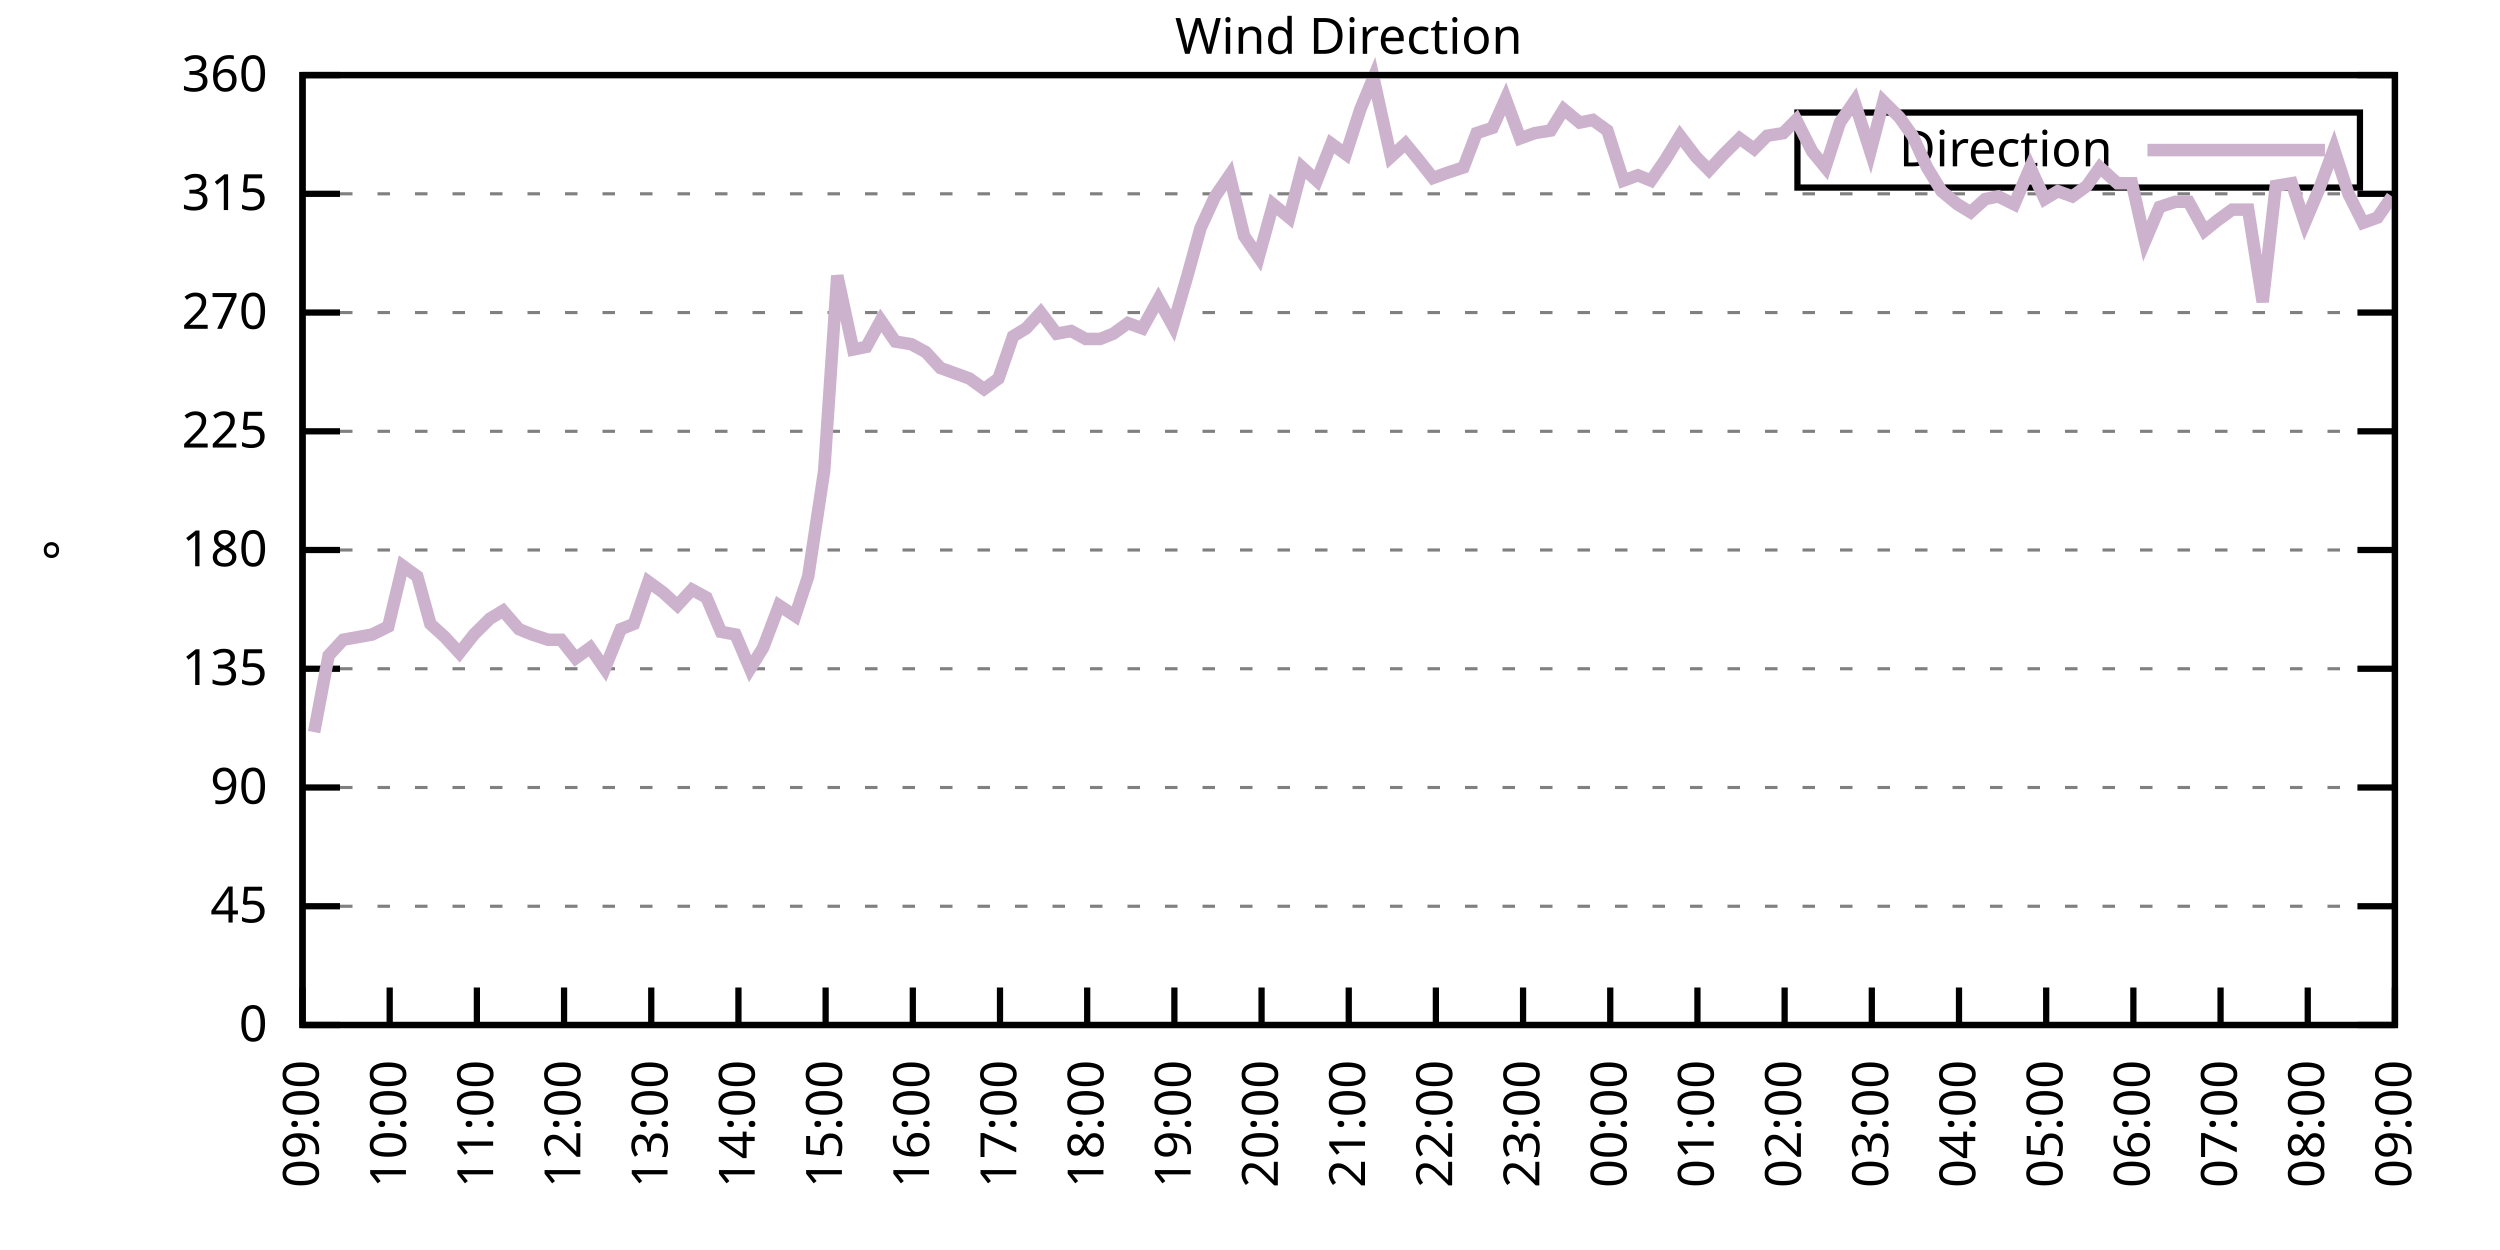
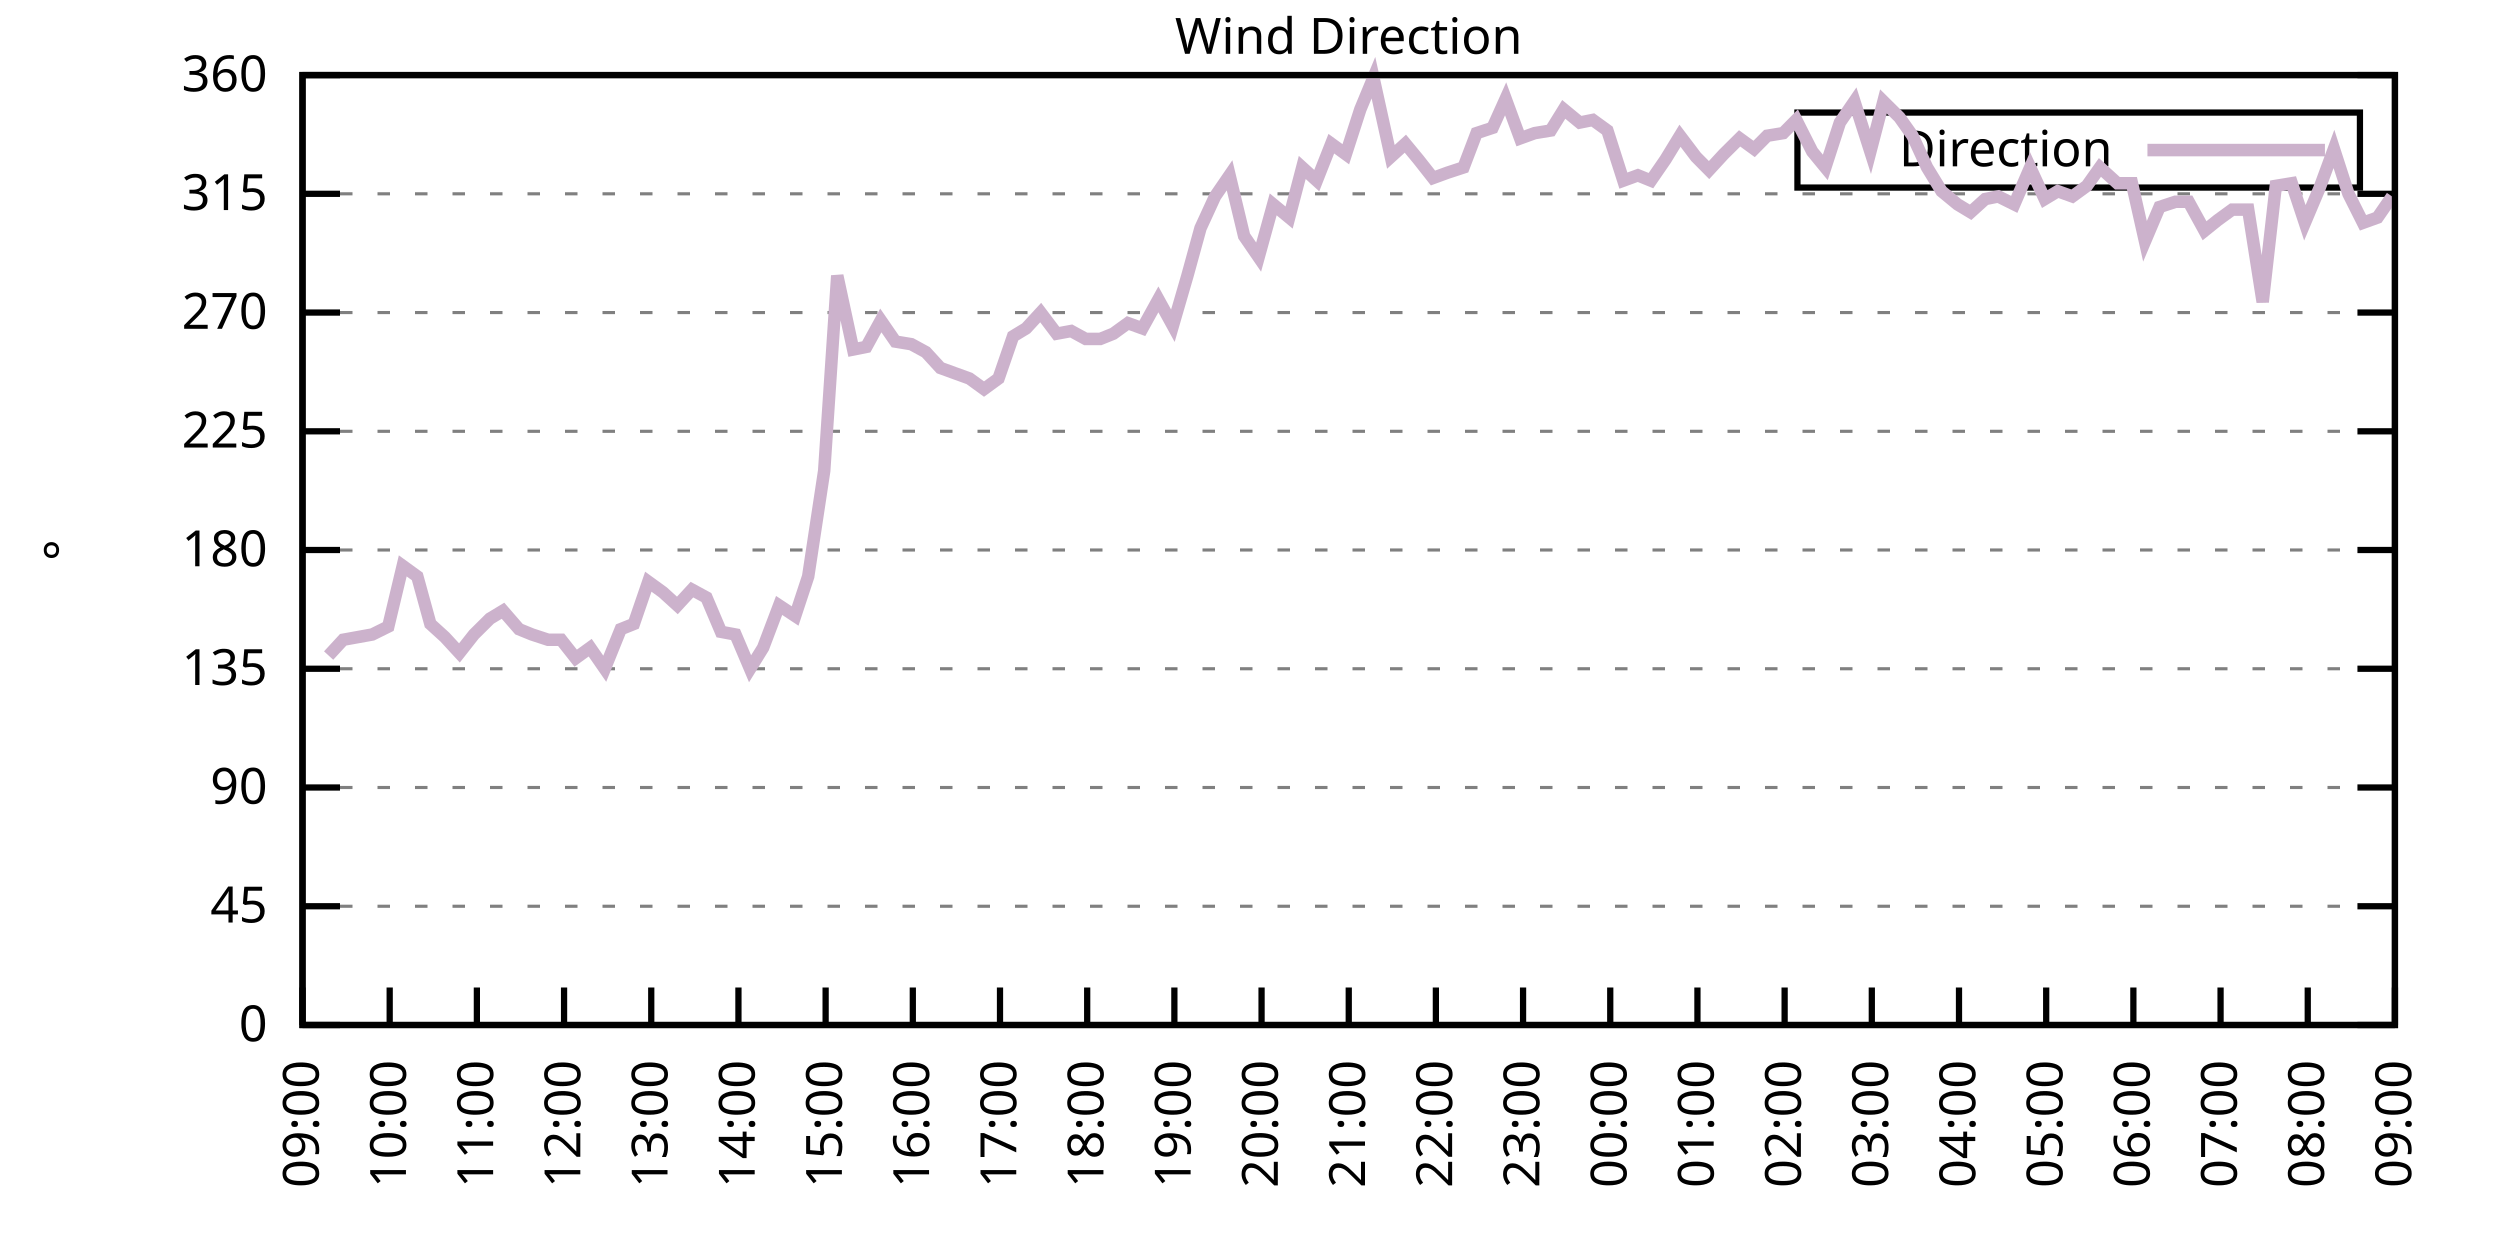
<svg xmlns="http://www.w3.org/2000/svg" xmlns:xlink="http://www.w3.org/1999/xlink" width="400" height="200" viewBox="0 0 400 200">
  <g id="gnuplot_canvas">
    <rect x="0" y="0" width="400" height="200" fill="none" />
    <defs>
      <circle id="gpDot" r="0.5" stroke-width="0.5" stroke="currentColor" />
      <path id="gpPt0" stroke-width="0.333" stroke="currentColor" d="M-1,0 h2 M0,-1 v2" />
      <path id="gpPt1" stroke-width="0.333" stroke="currentColor" d="M-1,-1 L1,1 M1,-1 L-1,1" />
      <path id="gpPt2" stroke-width="0.333" stroke="currentColor" d="M-1,0 L1,0 M0,-1 L0,1 M-1,-1 L1,1 M-1,1 L1,-1" />
      <rect id="gpPt3" stroke-width="0.333" stroke="currentColor" x="-1" y="-1" width="2" height="2" />
      <rect id="gpPt4" stroke-width="0.333" stroke="currentColor" fill="currentColor" x="-1" y="-1" width="2" height="2" />
      <circle id="gpPt5" stroke-width="0.333" stroke="currentColor" cx="0" cy="0" r="1" />
      <use xlink:href="#gpPt5" id="gpPt6" fill="currentColor" stroke="none" />
      <path id="gpPt7" stroke-width="0.333" stroke="currentColor" d="M0,-1.33 L-1.33,0.67 L1.33,0.67 z" />
      <use xlink:href="#gpPt7" id="gpPt8" fill="currentColor" stroke="none" />
      <use xlink:href="#gpPt7" id="gpPt9" stroke="currentColor" transform="rotate(180)" />
      <use xlink:href="#gpPt9" id="gpPt10" fill="currentColor" stroke="none" />
      <use xlink:href="#gpPt3" id="gpPt11" stroke="currentColor" transform="rotate(45)" />
      <use xlink:href="#gpPt11" id="gpPt12" fill="currentColor" stroke="none" />
      <path id="gpPt13" stroke-width="0.333" stroke="currentColor" d="M0,1.330 L1.265,0.411 L0.782,-1.067 L-0.782,-1.076 L-1.265,0.411 z" />
      <use xlink:href="#gpPt13" id="gpPt14" fill="currentColor" stroke="none" />
      <filter id="textbox" filterUnits="objectBoundingBox" x="0" y="0" height="1" width="1">
        <feFlood flood-color="white" flood-opacity="1" result="bgnd" />
        <feComposite in="SourceGraphic" in2="bgnd" operator="atop" />
      </filter>
      <filter id="greybox" filterUnits="objectBoundingBox" x="0" y="0" height="1" width="1">
        <feFlood flood-color="lightgrey" flood-opacity="1" result="grey" />
        <feComposite in="SourceGraphic" in2="grey" operator="atop" />
      </filter>
    </defs>
    <g fill="none" color="white" stroke="currentColor" stroke-width="1.00" stroke-linecap="butt" stroke-linejoin="miter">
</g>
    <g fill="none" color="black" stroke="currentColor" stroke-width="1.00" stroke-linecap="butt" stroke-linejoin="miter">
      <g stroke="none" shape-rendering="crispEdges">
        <polygon fill="rgb(255, 255, 255)" points="48.40,164.00 383.18,164.00 383.18,12.02 48.40,12.02 " />
      </g>
    </g>
    <g fill="none" color="black" stroke="currentColor" stroke-width="1.00" stroke-linecap="butt" stroke-linejoin="miter">
</g>
    <g fill="none" color="black" stroke="black" stroke-width="0.50" stroke-linecap="butt" stroke-linejoin="miter">
</g>
    <g fill="none" color="gray" stroke="currentColor" stroke-width="0.50" stroke-linecap="butt" stroke-linejoin="miter">
      <path stroke="gray" stroke-dasharray="2,4" class="gridline" d="M48.40,164.00 L383.19,164.00  " />
    </g>
    <g fill="none" color="gray" stroke="gray" stroke-width="1.00" stroke-linecap="butt" stroke-linejoin="miter">
</g>
    <g fill="none" color="black" stroke="currentColor" stroke-width="1.00" stroke-linecap="butt" stroke-linejoin="miter">
      <path stroke="black" d="M48.40,164.00 L54.40,164.00 M383.19,164.00 L377.19,164.00  " />
      <g transform="translate(42.80,166.60)" stroke="none" fill="black" font-family="Sans" font-size="8.00" text-anchor="end">
        <text>
          <tspan font-family="Sans"> 0</tspan>
        </text>
      </g>
    </g>
    <g fill="none" color="black" stroke="currentColor" stroke-width="1.00" stroke-linecap="butt" stroke-linejoin="miter">
</g>
    <g fill="none" color="black" stroke="black" stroke-width="0.50" stroke-linecap="butt" stroke-linejoin="miter">
</g>
    <g fill="none" color="gray" stroke="currentColor" stroke-width="0.50" stroke-linecap="butt" stroke-linejoin="miter">
      <path stroke="gray" stroke-dasharray="2,4" class="gridline" d="M48.40,145.00 L383.19,145.00  " />
    </g>
    <g fill="none" color="gray" stroke="gray" stroke-width="1.00" stroke-linecap="butt" stroke-linejoin="miter">
</g>
    <g fill="none" color="black" stroke="currentColor" stroke-width="1.00" stroke-linecap="butt" stroke-linejoin="miter">
      <path stroke="black" d="M48.40,145.00 L54.40,145.00 M383.19,145.00 L377.19,145.00  " />
      <g transform="translate(42.80,147.60)" stroke="none" fill="black" font-family="Sans" font-size="8.00" text-anchor="end">
        <text>
          <tspan font-family="Sans"> 45</tspan>
        </text>
      </g>
    </g>
    <g fill="none" color="black" stroke="currentColor" stroke-width="1.00" stroke-linecap="butt" stroke-linejoin="miter">
</g>
    <g fill="none" color="black" stroke="black" stroke-width="0.50" stroke-linecap="butt" stroke-linejoin="miter">
</g>
    <g fill="none" color="gray" stroke="currentColor" stroke-width="0.50" stroke-linecap="butt" stroke-linejoin="miter">
      <path stroke="gray" stroke-dasharray="2,4" class="gridline" d="M48.40,126.00 L383.19,126.00  " />
    </g>
    <g fill="none" color="gray" stroke="gray" stroke-width="1.00" stroke-linecap="butt" stroke-linejoin="miter">
</g>
    <g fill="none" color="black" stroke="currentColor" stroke-width="1.00" stroke-linecap="butt" stroke-linejoin="miter">
      <path stroke="black" d="M48.40,126.00 L54.40,126.00 M383.19,126.00 L377.19,126.00  " />
      <g transform="translate(42.80,128.60)" stroke="none" fill="black" font-family="Sans" font-size="8.00" text-anchor="end">
        <text>
          <tspan font-family="Sans"> 90</tspan>
        </text>
      </g>
    </g>
    <g fill="none" color="black" stroke="currentColor" stroke-width="1.00" stroke-linecap="butt" stroke-linejoin="miter">
</g>
    <g fill="none" color="black" stroke="black" stroke-width="0.50" stroke-linecap="butt" stroke-linejoin="miter">
</g>
    <g fill="none" color="gray" stroke="currentColor" stroke-width="0.50" stroke-linecap="butt" stroke-linejoin="miter">
      <path stroke="gray" stroke-dasharray="2,4" class="gridline" d="M48.40,107.00 L383.19,107.00  " />
    </g>
    <g fill="none" color="gray" stroke="gray" stroke-width="1.00" stroke-linecap="butt" stroke-linejoin="miter">
</g>
    <g fill="none" color="black" stroke="currentColor" stroke-width="1.00" stroke-linecap="butt" stroke-linejoin="miter">
      <path stroke="black" d="M48.40,107.00 L54.40,107.00 M383.19,107.00 L377.19,107.00  " />
      <g transform="translate(42.80,109.60)" stroke="none" fill="black" font-family="Sans" font-size="8.00" text-anchor="end">
        <text>
          <tspan font-family="Sans"> 135</tspan>
        </text>
      </g>
    </g>
    <g fill="none" color="black" stroke="currentColor" stroke-width="1.00" stroke-linecap="butt" stroke-linejoin="miter">
</g>
    <g fill="none" color="black" stroke="black" stroke-width="0.50" stroke-linecap="butt" stroke-linejoin="miter">
</g>
    <g fill="none" color="gray" stroke="currentColor" stroke-width="0.50" stroke-linecap="butt" stroke-linejoin="miter">
      <path stroke="gray" stroke-dasharray="2,4" class="gridline" d="M48.40,88.00 L383.19,88.00  " />
    </g>
    <g fill="none" color="gray" stroke="gray" stroke-width="1.00" stroke-linecap="butt" stroke-linejoin="miter">
</g>
    <g fill="none" color="black" stroke="currentColor" stroke-width="1.00" stroke-linecap="butt" stroke-linejoin="miter">
      <path stroke="black" d="M48.40,88.00 L54.40,88.00 M383.19,88.00 L377.19,88.00  " />
      <g transform="translate(42.80,90.60)" stroke="none" fill="black" font-family="Sans" font-size="8.00" text-anchor="end">
        <text>
          <tspan font-family="Sans"> 180</tspan>
        </text>
      </g>
    </g>
    <g fill="none" color="black" stroke="currentColor" stroke-width="1.00" stroke-linecap="butt" stroke-linejoin="miter">
</g>
    <g fill="none" color="black" stroke="black" stroke-width="0.50" stroke-linecap="butt" stroke-linejoin="miter">
</g>
    <g fill="none" color="gray" stroke="currentColor" stroke-width="0.50" stroke-linecap="butt" stroke-linejoin="miter">
      <path stroke="gray" stroke-dasharray="2,4" class="gridline" d="M48.40,69.01 L383.19,69.01  " />
    </g>
    <g fill="none" color="gray" stroke="gray" stroke-width="1.00" stroke-linecap="butt" stroke-linejoin="miter">
</g>
    <g fill="none" color="black" stroke="currentColor" stroke-width="1.00" stroke-linecap="butt" stroke-linejoin="miter">
      <path stroke="black" d="M48.40,69.01 L54.40,69.01 M383.19,69.01 L377.19,69.01  " />
      <g transform="translate(42.80,71.61)" stroke="none" fill="black" font-family="Sans" font-size="8.00" text-anchor="end">
        <text>
          <tspan font-family="Sans"> 225</tspan>
        </text>
      </g>
    </g>
    <g fill="none" color="black" stroke="currentColor" stroke-width="1.00" stroke-linecap="butt" stroke-linejoin="miter">
</g>
    <g fill="none" color="black" stroke="black" stroke-width="0.50" stroke-linecap="butt" stroke-linejoin="miter">
</g>
    <g fill="none" color="gray" stroke="currentColor" stroke-width="0.50" stroke-linecap="butt" stroke-linejoin="miter">
      <path stroke="gray" stroke-dasharray="2,4" class="gridline" d="M48.40,50.01 L383.19,50.01  " />
    </g>
    <g fill="none" color="gray" stroke="gray" stroke-width="1.00" stroke-linecap="butt" stroke-linejoin="miter">
</g>
    <g fill="none" color="black" stroke="currentColor" stroke-width="1.00" stroke-linecap="butt" stroke-linejoin="miter">
      <path stroke="black" d="M48.40,50.01 L54.40,50.01 M383.19,50.01 L377.19,50.01  " />
      <g transform="translate(42.80,52.61)" stroke="none" fill="black" font-family="Sans" font-size="8.00" text-anchor="end">
        <text>
          <tspan font-family="Sans"> 270</tspan>
        </text>
      </g>
    </g>
    <g fill="none" color="black" stroke="currentColor" stroke-width="1.00" stroke-linecap="butt" stroke-linejoin="miter">
</g>
    <g fill="none" color="black" stroke="black" stroke-width="0.50" stroke-linecap="butt" stroke-linejoin="miter">
</g>
    <g fill="none" color="gray" stroke="currentColor" stroke-width="0.50" stroke-linecap="butt" stroke-linejoin="miter">
      <path stroke="gray" stroke-dasharray="2,4" class="gridline" d="M48.40,31.01 L383.19,31.01  " />
    </g>
    <g fill="none" color="gray" stroke="gray" stroke-width="1.00" stroke-linecap="butt" stroke-linejoin="miter">
</g>
    <g fill="none" color="black" stroke="currentColor" stroke-width="1.00" stroke-linecap="butt" stroke-linejoin="miter">
      <path stroke="black" d="M48.40,31.01 L54.40,31.01 M383.19,31.01 L377.19,31.01  " />
      <g transform="translate(42.80,33.61)" stroke="none" fill="black" font-family="Sans" font-size="8.00" text-anchor="end">
        <text>
          <tspan font-family="Sans"> 315</tspan>
        </text>
      </g>
    </g>
    <g fill="none" color="black" stroke="currentColor" stroke-width="1.00" stroke-linecap="butt" stroke-linejoin="miter">
</g>
    <g fill="none" color="black" stroke="black" stroke-width="0.50" stroke-linecap="butt" stroke-linejoin="miter">
</g>
    <g fill="none" color="gray" stroke="currentColor" stroke-width="0.50" stroke-linecap="butt" stroke-linejoin="miter">
      <path stroke="gray" stroke-dasharray="2,4" class="gridline" d="M48.40,12.01 L383.19,12.01  " />
    </g>
    <g fill="none" color="gray" stroke="gray" stroke-width="1.00" stroke-linecap="butt" stroke-linejoin="miter">
</g>
    <g fill="none" color="black" stroke="currentColor" stroke-width="1.00" stroke-linecap="butt" stroke-linejoin="miter">
      <path stroke="black" d="M48.40,12.01 L54.40,12.01 M383.19,12.01 L377.19,12.01  " />
      <g transform="translate(42.80,14.61)" stroke="none" fill="black" font-family="Sans" font-size="8.00" text-anchor="end">
        <text>
          <tspan font-family="Sans"> 360</tspan>
        </text>
      </g>
    </g>
    <g fill="none" color="black" stroke="currentColor" stroke-width="1.00" stroke-linecap="butt" stroke-linejoin="miter">
      <path stroke="black" d="M48.40,164.00 L48.40,158.00  " />
      <g transform="translate(51.00,169.60) rotate(270.00)" stroke="none" fill="black" font-family="Sans" font-size="8.00" text-anchor="end">
        <text>
          <tspan font-family="Sans">09:00</tspan>
        </text>
      </g>
    </g>
    <g fill="none" color="black" stroke="currentColor" stroke-width="1.00" stroke-linecap="butt" stroke-linejoin="miter">
      <path stroke="black" d="M62.35,164.00 L62.35,158.00  " />
      <g transform="translate(64.95,169.60) rotate(270.00)" stroke="none" fill="black" font-family="Sans" font-size="8.00" text-anchor="end">
        <text>
          <tspan font-family="Sans">10:00</tspan>
        </text>
      </g>
    </g>
    <g fill="none" color="black" stroke="currentColor" stroke-width="1.00" stroke-linecap="butt" stroke-linejoin="miter">
      <path stroke="black" d="M76.30,164.00 L76.30,158.00  " />
      <g transform="translate(78.90,169.60) rotate(270.00)" stroke="none" fill="black" font-family="Sans" font-size="8.00" text-anchor="end">
        <text>
          <tspan font-family="Sans">11:00</tspan>
        </text>
      </g>
    </g>
    <g fill="none" color="black" stroke="currentColor" stroke-width="1.00" stroke-linecap="butt" stroke-linejoin="miter">
      <path stroke="black" d="M90.25,164.00 L90.25,158.00  " />
      <g transform="translate(92.85,169.60) rotate(270.00)" stroke="none" fill="black" font-family="Sans" font-size="8.00" text-anchor="end">
        <text>
          <tspan font-family="Sans">12:00</tspan>
        </text>
      </g>
    </g>
    <g fill="none" color="black" stroke="currentColor" stroke-width="1.00" stroke-linecap="butt" stroke-linejoin="miter">
      <path stroke="black" d="M104.20,164.00 L104.20,158.00  " />
      <g transform="translate(106.80,169.60) rotate(270.00)" stroke="none" fill="black" font-family="Sans" font-size="8.00" text-anchor="end">
        <text>
          <tspan font-family="Sans">13:00</tspan>
        </text>
      </g>
    </g>
    <g fill="none" color="black" stroke="currentColor" stroke-width="1.00" stroke-linecap="butt" stroke-linejoin="miter">
      <path stroke="black" d="M118.15,164.00 L118.15,158.00  " />
      <g transform="translate(120.75,169.60) rotate(270.00)" stroke="none" fill="black" font-family="Sans" font-size="8.00" text-anchor="end">
        <text>
          <tspan font-family="Sans">14:00</tspan>
        </text>
      </g>
    </g>
    <g fill="none" color="black" stroke="currentColor" stroke-width="1.00" stroke-linecap="butt" stroke-linejoin="miter">
      <path stroke="black" d="M132.10,164.00 L132.10,158.00  " />
      <g transform="translate(134.70,169.60) rotate(270.00)" stroke="none" fill="black" font-family="Sans" font-size="8.00" text-anchor="end">
        <text>
          <tspan font-family="Sans">15:00</tspan>
        </text>
      </g>
    </g>
    <g fill="none" color="black" stroke="currentColor" stroke-width="1.00" stroke-linecap="butt" stroke-linejoin="miter">
      <path stroke="black" d="M146.05,164.00 L146.05,158.00  " />
      <g transform="translate(148.65,169.60) rotate(270.00)" stroke="none" fill="black" font-family="Sans" font-size="8.00" text-anchor="end">
        <text>
          <tspan font-family="Sans">16:00</tspan>
        </text>
      </g>
    </g>
    <g fill="none" color="black" stroke="currentColor" stroke-width="1.00" stroke-linecap="butt" stroke-linejoin="miter">
      <path stroke="black" d="M160.00,164.00 L160.00,158.00  " />
      <g transform="translate(162.60,169.60) rotate(270.00)" stroke="none" fill="black" font-family="Sans" font-size="8.00" text-anchor="end">
        <text>
          <tspan font-family="Sans">17:00</tspan>
        </text>
      </g>
    </g>
    <g fill="none" color="black" stroke="currentColor" stroke-width="1.00" stroke-linecap="butt" stroke-linejoin="miter">
      <path stroke="black" d="M173.95,164.00 L173.95,158.00  " />
      <g transform="translate(176.55,169.60) rotate(270.00)" stroke="none" fill="black" font-family="Sans" font-size="8.00" text-anchor="end">
        <text>
          <tspan font-family="Sans">18:00</tspan>
        </text>
      </g>
    </g>
    <g fill="none" color="black" stroke="currentColor" stroke-width="1.00" stroke-linecap="butt" stroke-linejoin="miter">
      <path stroke="black" d="M187.90,164.00 L187.90,158.00  " />
      <g transform="translate(190.50,169.60) rotate(270.00)" stroke="none" fill="black" font-family="Sans" font-size="8.00" text-anchor="end">
        <text>
          <tspan font-family="Sans">19:00</tspan>
        </text>
      </g>
    </g>
    <g fill="none" color="black" stroke="currentColor" stroke-width="1.00" stroke-linecap="butt" stroke-linejoin="miter">
      <path stroke="black" d="M201.85,164.00 L201.85,158.00  " />
      <g transform="translate(204.45,169.60) rotate(270.00)" stroke="none" fill="black" font-family="Sans" font-size="8.00" text-anchor="end">
        <text>
          <tspan font-family="Sans">20:00</tspan>
        </text>
      </g>
    </g>
    <g fill="none" color="black" stroke="currentColor" stroke-width="1.00" stroke-linecap="butt" stroke-linejoin="miter">
      <path stroke="black" d="M215.80,164.00 L215.80,158.00  " />
      <g transform="translate(218.40,169.60) rotate(270.00)" stroke="none" fill="black" font-family="Sans" font-size="8.00" text-anchor="end">
        <text>
          <tspan font-family="Sans">21:00</tspan>
        </text>
      </g>
    </g>
    <g fill="none" color="black" stroke="currentColor" stroke-width="1.00" stroke-linecap="butt" stroke-linejoin="miter">
      <path stroke="black" d="M229.74,164.00 L229.74,158.00  " />
      <g transform="translate(232.34,169.60) rotate(270.00)" stroke="none" fill="black" font-family="Sans" font-size="8.00" text-anchor="end">
        <text>
          <tspan font-family="Sans">22:00</tspan>
        </text>
      </g>
    </g>
    <g fill="none" color="black" stroke="currentColor" stroke-width="1.00" stroke-linecap="butt" stroke-linejoin="miter">
      <path stroke="black" d="M243.69,164.00 L243.69,158.00  " />
      <g transform="translate(246.29,169.60) rotate(270.00)" stroke="none" fill="black" font-family="Sans" font-size="8.00" text-anchor="end">
        <text>
          <tspan font-family="Sans">23:00</tspan>
        </text>
      </g>
    </g>
    <g fill="none" color="black" stroke="currentColor" stroke-width="1.00" stroke-linecap="butt" stroke-linejoin="miter">
      <path stroke="black" d="M257.64,164.00 L257.64,158.00  " />
      <g transform="translate(260.24,169.60) rotate(270.00)" stroke="none" fill="black" font-family="Sans" font-size="8.00" text-anchor="end">
        <text>
          <tspan font-family="Sans">00:00</tspan>
        </text>
      </g>
    </g>
    <g fill="none" color="black" stroke="currentColor" stroke-width="1.00" stroke-linecap="butt" stroke-linejoin="miter">
      <path stroke="black" d="M271.59,164.00 L271.59,158.00  " />
      <g transform="translate(274.19,169.60) rotate(270.00)" stroke="none" fill="black" font-family="Sans" font-size="8.00" text-anchor="end">
        <text>
          <tspan font-family="Sans">01:00</tspan>
        </text>
      </g>
    </g>
    <g fill="none" color="black" stroke="currentColor" stroke-width="1.00" stroke-linecap="butt" stroke-linejoin="miter">
      <path stroke="black" d="M285.54,164.00 L285.54,158.00  " />
      <g transform="translate(288.14,169.60) rotate(270.00)" stroke="none" fill="black" font-family="Sans" font-size="8.00" text-anchor="end">
        <text>
          <tspan font-family="Sans">02:00</tspan>
        </text>
      </g>
    </g>
    <g fill="none" color="black" stroke="currentColor" stroke-width="1.00" stroke-linecap="butt" stroke-linejoin="miter">
      <path stroke="black" d="M299.49,164.00 L299.49,158.00  " />
      <g transform="translate(302.09,169.60) rotate(270.00)" stroke="none" fill="black" font-family="Sans" font-size="8.00" text-anchor="end">
        <text>
          <tspan font-family="Sans">03:00</tspan>
        </text>
      </g>
    </g>
    <g fill="none" color="black" stroke="currentColor" stroke-width="1.00" stroke-linecap="butt" stroke-linejoin="miter">
      <path stroke="black" d="M313.44,164.00 L313.44,158.00  " />
      <g transform="translate(316.04,169.60) rotate(270.00)" stroke="none" fill="black" font-family="Sans" font-size="8.00" text-anchor="end">
        <text>
          <tspan font-family="Sans">04:00</tspan>
        </text>
      </g>
    </g>
    <g fill="none" color="black" stroke="currentColor" stroke-width="1.00" stroke-linecap="butt" stroke-linejoin="miter">
      <path stroke="black" d="M327.39,164.00 L327.39,158.00  " />
      <g transform="translate(329.99,169.60) rotate(270.00)" stroke="none" fill="black" font-family="Sans" font-size="8.00" text-anchor="end">
        <text>
          <tspan font-family="Sans">05:00</tspan>
        </text>
      </g>
    </g>
    <g fill="none" color="black" stroke="currentColor" stroke-width="1.00" stroke-linecap="butt" stroke-linejoin="miter">
      <path stroke="black" d="M341.34,164.00 L341.34,158.00  " />
      <g transform="translate(343.94,169.60) rotate(270.00)" stroke="none" fill="black" font-family="Sans" font-size="8.00" text-anchor="end">
        <text>
          <tspan font-family="Sans">06:00</tspan>
        </text>
      </g>
    </g>
    <g fill="none" color="black" stroke="currentColor" stroke-width="1.00" stroke-linecap="butt" stroke-linejoin="miter">
      <path stroke="black" d="M355.29,164.00 L355.29,158.00  " />
      <g transform="translate(357.89,169.60) rotate(270.00)" stroke="none" fill="black" font-family="Sans" font-size="8.00" text-anchor="end">
        <text>
          <tspan font-family="Sans">07:00</tspan>
        </text>
      </g>
    </g>
    <g fill="none" color="black" stroke="currentColor" stroke-width="1.00" stroke-linecap="butt" stroke-linejoin="miter">
      <path stroke="black" d="M369.24,164.00 L369.24,158.00  " />
      <g transform="translate(371.84,169.60) rotate(270.00)" stroke="none" fill="black" font-family="Sans" font-size="8.00" text-anchor="end">
        <text>
          <tspan font-family="Sans">08:00</tspan>
        </text>
      </g>
    </g>
    <g fill="none" color="black" stroke="currentColor" stroke-width="1.00" stroke-linecap="butt" stroke-linejoin="miter">
      <path stroke="black" d="M383.19,164.00 L383.19,158.00  " />
      <g transform="translate(385.79,169.60) rotate(270.00)" stroke="none" fill="black" font-family="Sans" font-size="8.00" text-anchor="end">
        <text>
          <tspan font-family="Sans">09:00</tspan>
        </text>
      </g>
    </g>
    <g fill="none" color="black" stroke="currentColor" stroke-width="1.00" stroke-linecap="butt" stroke-linejoin="miter">
</g>
    <g fill="none" color="black" stroke="currentColor" stroke-width="1.00" stroke-linecap="butt" stroke-linejoin="miter">
      <path stroke="black" d="M48.40,12.01 L48.40,164.00 L383.19,164.00 L383.19,12.01 L48.40,12.01 Z  " />
    </g>
    <g fill="none" color="black" stroke="currentColor" stroke-width="1.00" stroke-linecap="butt" stroke-linejoin="miter">
</g>
    <g fill="none" color="black" stroke="currentColor" stroke-width="1.00" stroke-linecap="butt" stroke-linejoin="miter">
      <path stroke="black" d="M287.59,30.01 L287.59,18.01 L377.59,18.01 L377.59,30.01 L287.59,30.01 Z  " />
    </g>
    <g id="Wind_direction_plot_1">
      <g fill="none" color="white" stroke="black" stroke-width="2.00" stroke-linecap="butt" stroke-linejoin="miter">
</g>
      <g fill="none" color="black" stroke="currentColor" stroke-width="2.00" stroke-linecap="butt" stroke-linejoin="miter">
        <g transform="translate(337.99,26.61)" stroke="none" fill="black" font-family="Sans" font-size="8.00" text-anchor="end">
          <text>
            <tspan font-family="Sans">Direction</tspan>
          </text>
        </g>
      </g>
      <g fill="none" color="black" stroke="currentColor" stroke-width="2.00" stroke-linecap="butt" stroke-linejoin="miter">
-         <path stroke="rgb(204, 178, 204)" d="M343.59,24.01 L371.99,24.01 M50.26,117.14 L52.58,104.89 L54.91,102.36 L57.23,101.94 L59.56,101.52 L62.12,100.25   L64.44,90.54 L66.77,92.23 L68.86,99.83 L71.18,101.94 L73.51,104.47 L75.83,101.52 L78.39,98.98 L80.48,97.72   L83.04,100.67 L85.13,101.52 L87.69,102.36 L89.78,102.36 L92.11,105.31 L94.43,103.63 L96.76,107.00 L99.32,100.67   L101.41,99.83 L103.73,93.07 L106.06,94.76 L108.38,96.87 L110.71,94.34 L113.03,95.60 L115.36,101.09 L117.68,101.52   L120.01,107.00 L122.10,103.63 L124.66,96.87 L127.22,98.56 L129.31,92.23 L131.87,75.34 L133.96,44.10 L136.51,55.92   L138.61,55.50 L140.93,51.27 L143.26,54.65 L145.81,55.07 L148.14,56.34 L150.46,58.87 L152.79,59.72 L155.11,60.56   L157.44,62.25 L159.76,60.56 L162.09,53.81 L164.18,52.54 L166.51,50.01 L169.06,53.39 L171.39,52.96 L173.71,54.23   L176.04,54.23 L178.13,53.39 L180.46,51.70 L182.78,52.54 L185.34,47.90 L187.66,52.12 L189.99,44.10 L192.08,36.50   L194.41,31.43 L196.73,28.05 L199.06,37.76 L201.38,41.14 L203.71,32.70 L206.26,34.81 L208.36,26.79 L210.68,28.90   L213.01,22.99 L215.33,24.68 L217.65,17.50 L219.75,12.43 L222.54,25.10 L224.86,22.99 L226.95,25.52 L229.28,28.48   L231.60,27.63 L234.16,26.79 L236.25,21.30 L238.81,20.45 L240.90,15.81 L243.23,22.14 L245.55,21.30 L248.11,20.88   L250.20,17.50 L252.76,19.61 L254.85,19.19 L257.18,20.88 L259.74,28.90 L262.06,28.05 L264.15,28.90 L266.48,25.52   L268.80,21.72 L271.36,25.10 L273.45,27.21 L275.78,24.68 L278.34,22.14 L280.66,23.83 L282.75,21.72 L285.31,21.30   L287.40,19.19 L289.96,24.25 L292.05,26.79 L294.38,19.61 L296.70,16.23 L299.26,24.25 L301.35,16.23 L303.91,18.77   L306.00,21.72 L308.33,26.79 L310.65,30.59 L313.21,32.70 L315.30,33.96 L317.63,31.85 L319.72,31.43 L322.28,32.70   L324.83,26.79 L327.16,31.85 L329.25,30.59 L331.58,31.43 L333.90,29.74 L335.99,26.79 L338.78,29.32 L341.11,29.32   L343.20,38.61 L345.53,33.12 L348.08,32.28 L350.18,32.28 L352.73,36.92 L354.83,35.23 L357.15,33.54 L359.71,33.54   L362.03,48.32 L364.13,29.74 L366.68,29.32 L368.78,35.65 L371.10,30.16 L373.43,23.83 L375.75,31.01 L378.08,35.65   L380.40,34.81 L382.73,31.43  " />
+         <path stroke="rgb(204, 178, 204)" d="M343.59,24.01 L371.99,24.01 M52.58,104.89 L54.91,102.36 L57.23,101.94 L59.56,101.52 L62.12,100.25 L64.44,90.54   L66.77,92.23 L68.86,99.83 L71.18,101.94 L73.51,104.47 L75.83,101.52 L78.39,98.98 L80.48,97.72 L83.04,100.67   L85.13,101.52 L87.69,102.36 L89.78,102.36 L92.11,105.31 L94.43,103.63 L96.76,107.00 L99.32,100.67 L101.41,99.83   L103.73,93.07 L106.06,94.76 L108.38,96.87 L110.71,94.34 L113.03,95.60 L115.36,101.09 L117.68,101.52 L120.01,107.00   L122.10,103.63 L124.66,96.87 L127.22,98.56 L129.31,92.23 L131.87,75.34 L133.96,44.10 L136.51,55.92 L138.61,55.50   L140.93,51.27 L143.26,54.65 L145.81,55.07 L148.14,56.34 L150.46,58.87 L152.79,59.72 L155.11,60.56 L157.44,62.25   L159.76,60.56 L162.09,53.81 L164.18,52.54 L166.51,50.01 L169.06,53.39 L171.39,52.96 L173.71,54.23 L176.04,54.23   L178.13,53.39 L180.46,51.70 L182.78,52.54 L185.34,47.90 L187.66,52.12 L189.99,44.10 L192.08,36.50 L194.41,31.43   L196.73,28.05 L199.06,37.76 L201.38,41.14 L203.71,32.70 L206.26,34.81 L208.36,26.79 L210.68,28.90 L213.01,22.99   L215.33,24.68 L217.65,17.50 L219.75,12.43 L222.54,25.10 L224.86,22.99 L226.95,25.52 L229.28,28.48 L231.60,27.63   L234.16,26.79 L236.25,21.30 L238.81,20.45 L240.90,15.81 L243.23,22.14 L245.55,21.30 L248.11,20.88 L250.20,17.50   L252.76,19.61 L254.85,19.19 L257.18,20.88 L259.74,28.90 L262.06,28.05 L264.15,28.90 L266.48,25.52 L268.80,21.72   L271.36,25.10 L273.45,27.21 L275.78,24.68 L278.34,22.14 L280.66,23.83 L282.75,21.72 L285.31,21.30 L287.40,19.19   L289.96,24.25 L292.05,26.79 L294.38,19.61 L296.70,16.23 L299.26,24.25 L301.35,16.23 L303.91,18.77 L306.00,21.72   L308.33,26.79 L310.65,30.59 L313.21,32.70 L315.30,33.96 L317.63,31.85 L319.72,31.43 L322.28,32.70 L324.83,26.79   L327.16,31.85 L329.25,30.59 L331.58,31.43 L333.90,29.74 L335.99,26.79 L338.78,29.32 L341.11,29.32 L343.20,38.61   L345.53,33.12 L348.08,32.28 L350.18,32.28 L352.73,36.92 L354.83,35.23 L357.15,33.54 L359.71,33.54 L362.03,48.32   L364.13,29.74 L366.68,29.32 L368.78,35.65 L371.10,30.16 L373.43,23.83 L375.75,31.01 L378.08,35.65 L380.40,34.81   L382.73,31.43  " />
      </g>
    </g>
    <g fill="none" color="black" stroke="currentColor" stroke-width="2.00" stroke-linecap="butt" stroke-linejoin="miter">
</g>
    <g fill="none" color="black" stroke="black" stroke-width="1.00" stroke-linecap="butt" stroke-linejoin="miter">
</g>
    <g fill="none" color="black" stroke="currentColor" stroke-width="1.00" stroke-linecap="butt" stroke-linejoin="miter">
      <path stroke="black" d="M48.40,12.01 L48.40,164.00 L383.19,164.00 L383.19,12.01 L48.40,12.01 Z  " />
      <g transform="translate(12.80,88.01) rotate(270.00)" stroke="none" fill="black" font-family="Sans" font-size="8.00" text-anchor="middle">
        <text>
          <tspan font-family="Sans">°</tspan>
        </text>
      </g>
    </g>
    <g fill="none" color="black" stroke="currentColor" stroke-width="1.00" stroke-linecap="butt" stroke-linejoin="miter">
</g>
    <g fill="none" color="black" stroke="currentColor" stroke-width="1.00" stroke-linecap="butt" stroke-linejoin="miter">
      <g transform="translate(215.79,8.61)" stroke="none" fill="black" font-family="Sans" font-size="8.00" text-anchor="middle">
        <text>
          <tspan font-family="Sans">Wind Direction</tspan>
        </text>
      </g>
    </g>
    <g fill="none" color="black" stroke="currentColor" stroke-width="1.00" stroke-linecap="butt" stroke-linejoin="miter">
</g>
  </g>
</svg>
